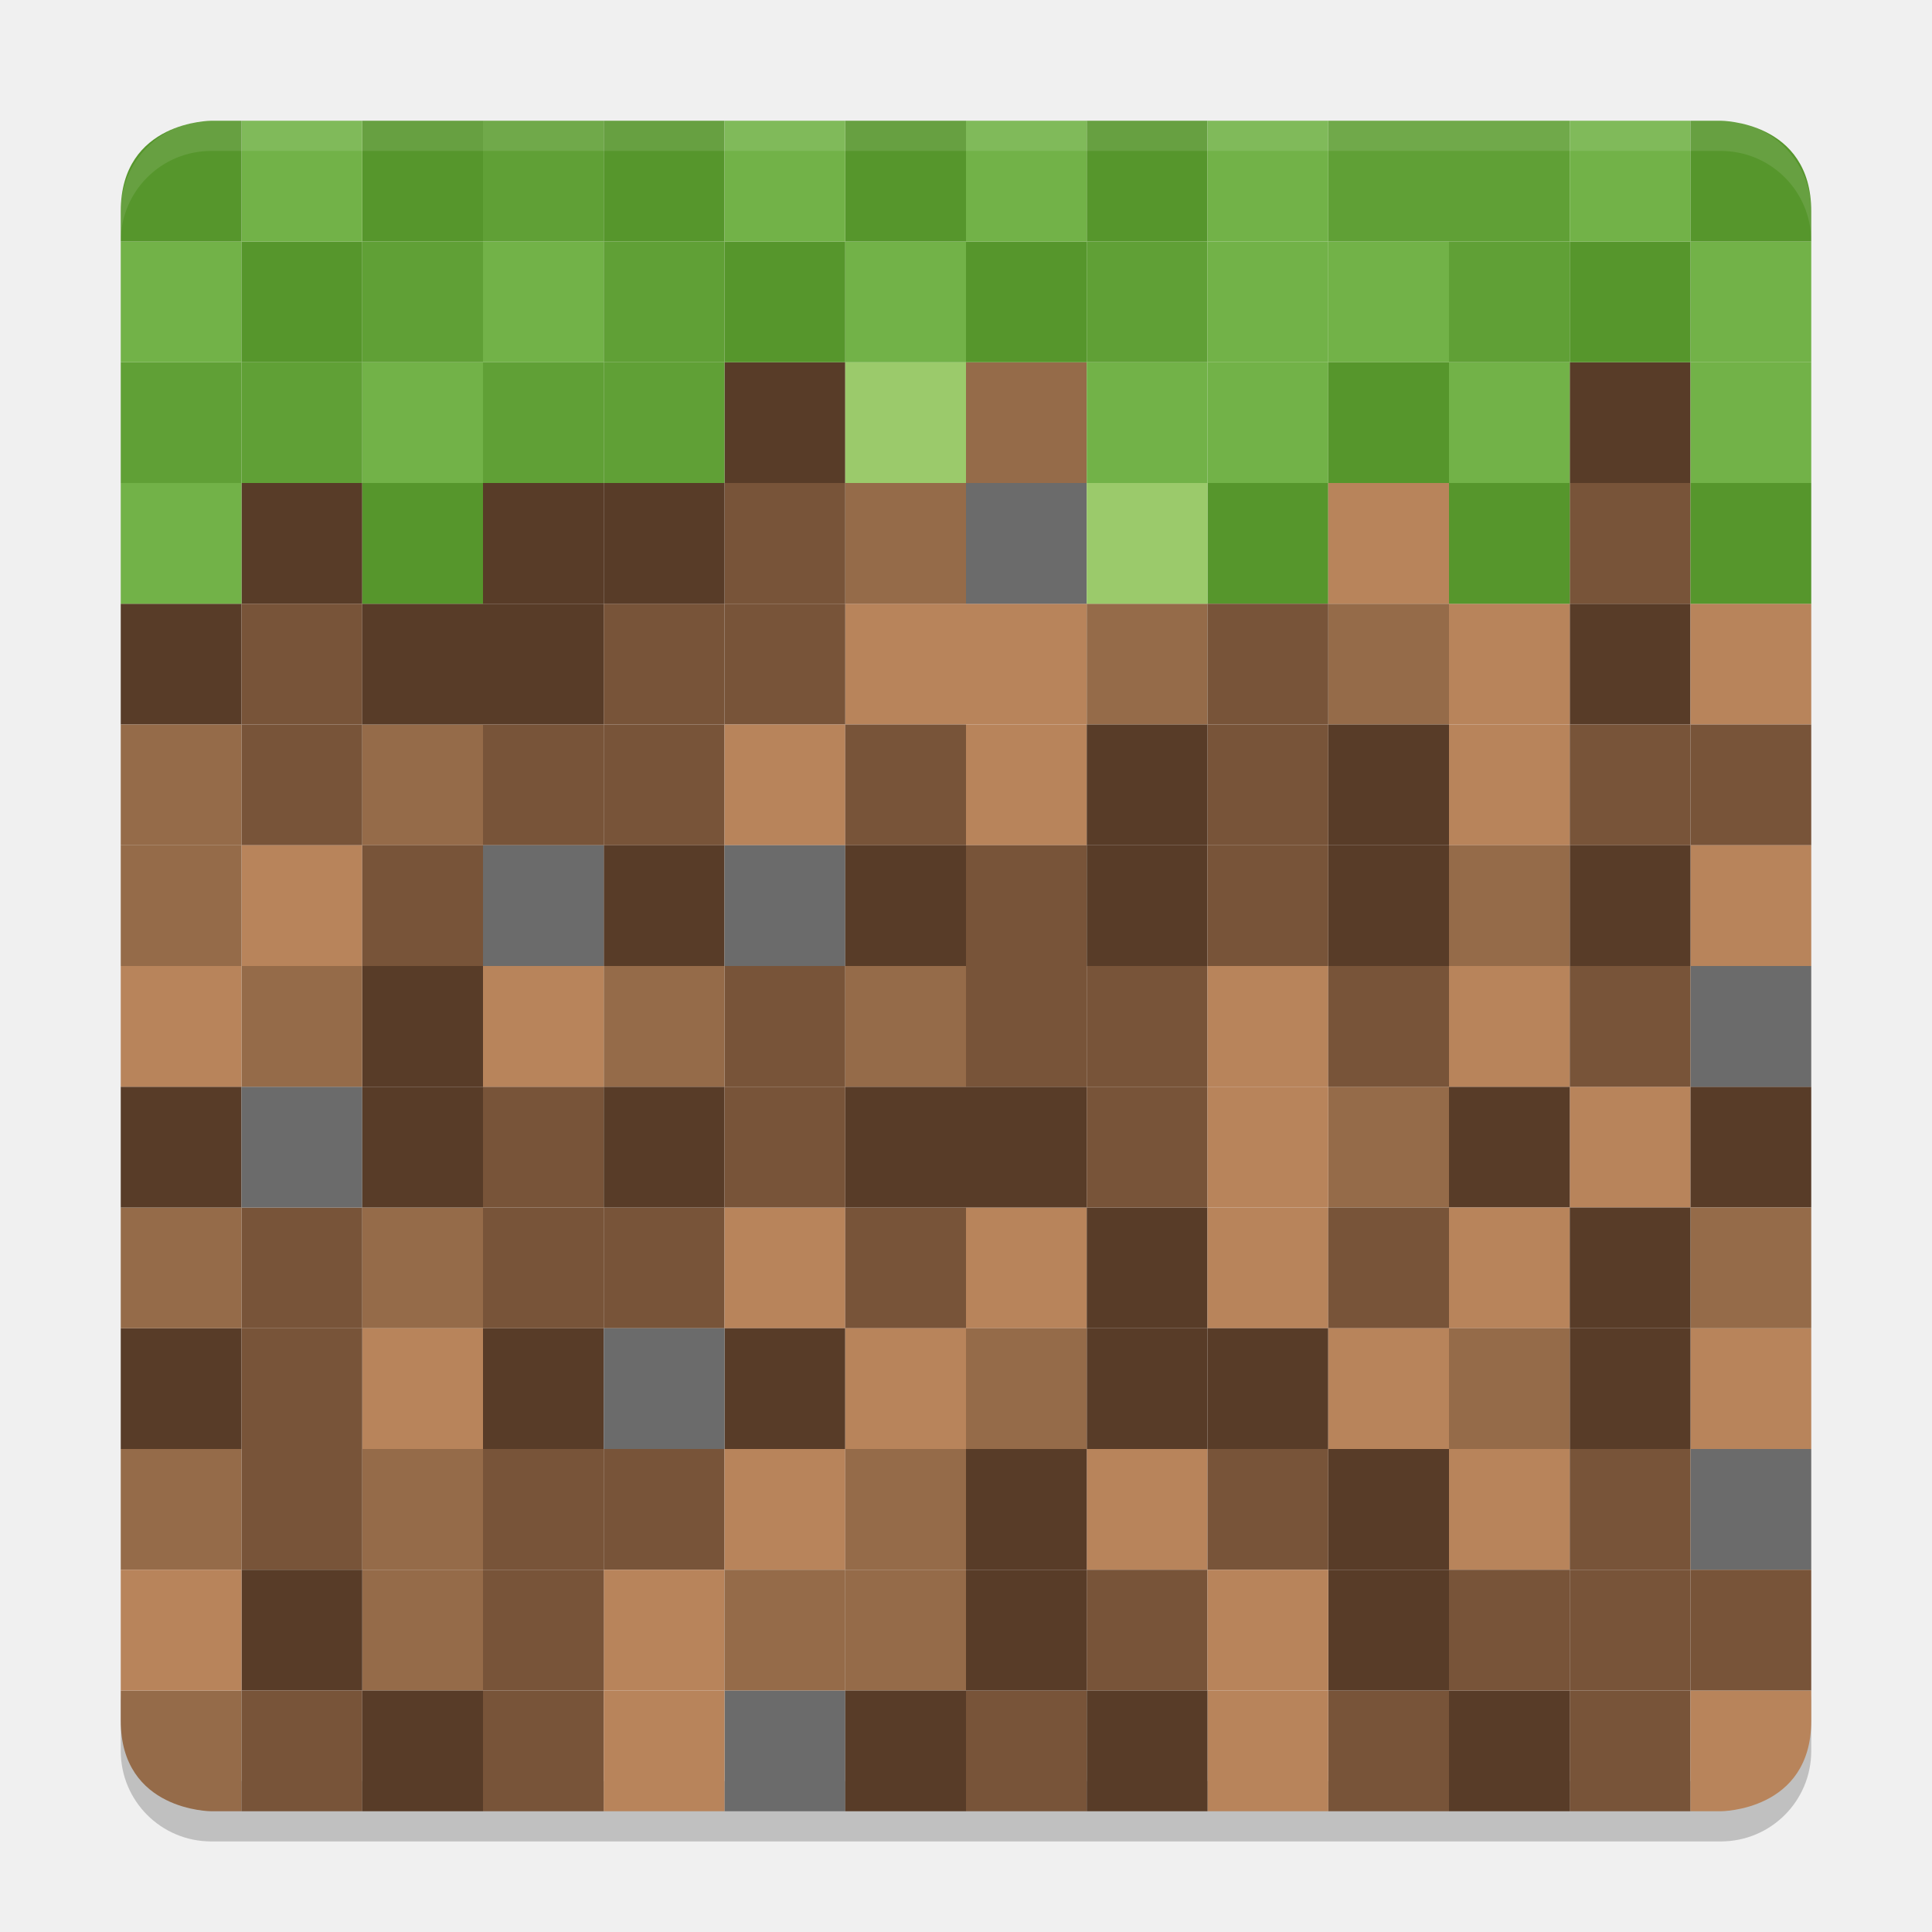
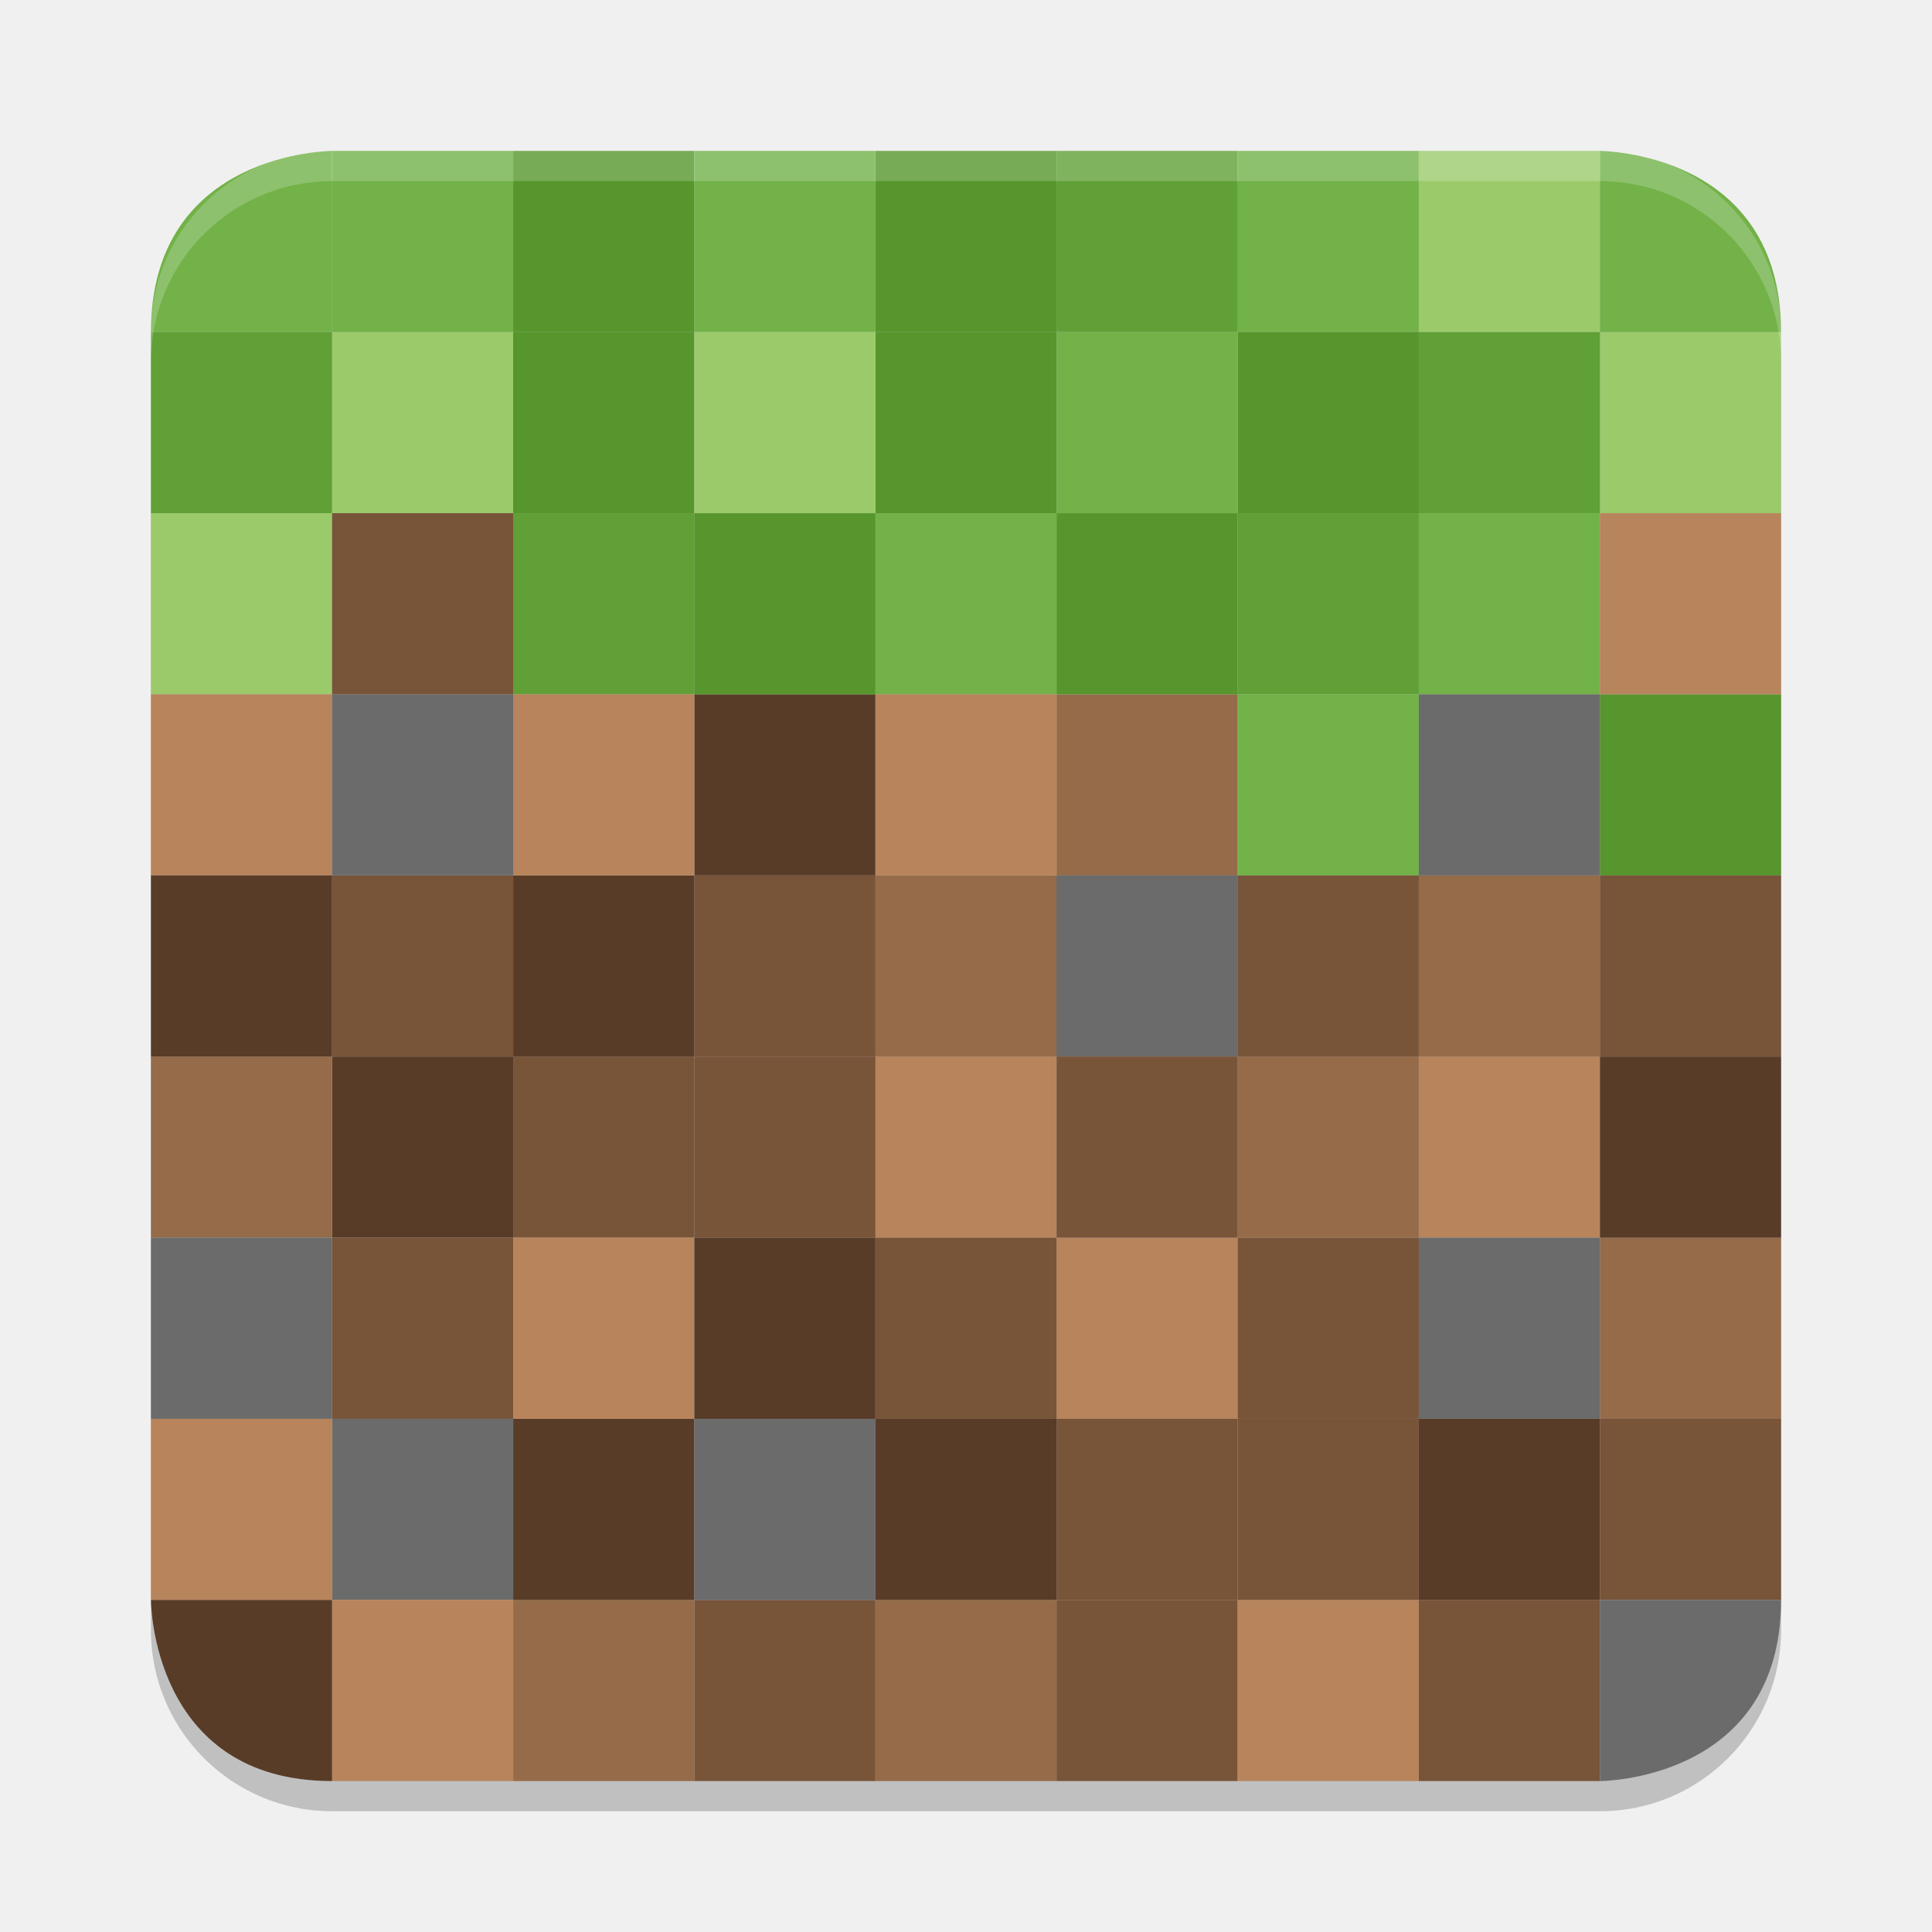
<svg xmlns="http://www.w3.org/2000/svg" width="64" height="64" version="1">
-   <path style="opacity:0.2" d="m 4,56 0,2 c 0,1.662 1.338,3 3,3 l 50,0 c 1.662,0 3,-1.338 3,-3 l 0,-2 c 0,1.662 -1.338,3 -3,3 L 7,59 C 5.338,59 4,57.662 4,56 Z" />
-   <rect style="fill:#b8845b" width="4" height="4" x="36" y="-52" ry="0" transform="scale(1,-1)" />
-   <rect style="fill:#785439" width="4" height="4" x="20" y="-52" ry="0" transform="scale(1,-1)" />
-   <rect style="fill:#785439" width="4" height="4" x="8" y="-52" ry="0" transform="scale(1,-1)" />
-   <rect style="fill:#956b49" width="4" height="4" x="12" y="-52" ry="0" transform="scale(1,-1)" />
-   <rect style="fill:#956b49" width="4" height="4" x="-48" y="20" ry="0" transform="scale(-1,1)" />
-   <rect style="fill:#583c28" width="4" height="4" x="16" y="20" ry="0" />
-   <rect style="fill:#b8845b" width="4" height="4" x="-32" y="20" ry="0" transform="scale(-1,1)" />
-   <rect style="fill:#785439" width="4" height="4" x="-28" y="20" ry="0" transform="scale(-1,1)" />
-   <rect style="fill:#583c28" width="4" height="4" x="-8" y="20" ry="0" transform="scale(-1,1)" />
-   <rect style="fill:#956b49" width="4" height="4" x="-32" y="16" ry="0" transform="scale(-1,1)" />
-   <rect style="fill:#583c28" width="4" height="4" x="8" y="16" ry="0" />
-   <rect style="fill:#785439" width="4" height="4" x="24" y="16" ry="0" />
-   <rect style="fill:#72b248" width="4" height="4" x="-8" y="16" ry="0" transform="scale(-1,1)" />
-   <rect style="fill:#60a036" width="4" height="4" x="4" y="12" ry="0" />
-   <rect style="fill:#583c28" width="4" height="4" x="-28" y="12" ry="0" transform="scale(-1,1)" />
-   <rect style="fill:#9bca6b" width="4" height="4" x="28" y="12" ry="0" />
-   <rect style="fill:#72b248" width="4" height="4" x="4" y="8" ry="0" />
-   <rect style="fill:#56962c" width="4" height="4" x="8" y="8" ry="0" />
-   <rect style="fill:#60a036" width="4" height="4" x="12" y="8" ry="0" />
-   <rect style="fill:#72b248" width="4" height="4" x="16" y="8" ry="0" />
-   <rect style="fill:#72b248" width="4" height="4" x="-44" y="12" ry="0" transform="scale(-1,1)" />
-   <rect style="fill:#72b248" width="4" height="4" x="12" y="12" ry="0" />
-   <rect style="fill:#56962c" width="4" height="4" x="40" y="16" ry="0" />
-   <rect style="fill:#60a036" width="4" height="4" x="8" y="12" ry="0" />
-   <rect style="fill:#56962c" width="4" height="4" x="12" y="4" ry="0" />
-   <rect style="fill:#60a036" width="4" height="4" x="-20" y="4" ry="0" transform="scale(-1,1)" />
-   <rect style="fill:#72b248" width="4" height="4" x="-12" y="4" ry="0" transform="scale(-1,1)" />
-   <path style="fill:#56962c" d="M 8,4 7,4 C 7,4 4,4 4,7 l 0,1 4,0 z" />
-   <rect style="fill:#b8845b" width="4" height="4" x="-36" y="24" ry="0" transform="scale(-1,1)" />
-   <rect style="fill:#785439" width="4" height="4" x="20" y="24" ry="0" />
-   <rect style="fill:#785439" width="4" height="4" x="8" y="24" ry="0" />
-   <rect style="fill:#956b49" width="4" height="4" x="12" y="24" ry="0" />
-   <rect style="fill:#b8845b" width="4" height="4" x="-36" y="20" ry="0" transform="scale(-1,1)" />
-   <rect style="fill:#785439" width="4" height="4" x="20" y="20" ry="0" />
-   <rect style="fill:#785439" width="4" height="4" x="8" y="20" ry="0" />
-   <rect style="fill:#583c28" width="4" height="4" x="12" y="20" ry="0" />
-   <rect style="fill:#583c28" width="4" height="4" x="20" y="16" ry="0" />
-   <rect style="fill:#6b6b6b" width="4" height="4" x="-36" y="16" ry="0" transform="scale(-1,1)" />
-   <rect style="fill:#956b49" width="4" height="4" x="32" y="12" ry="0" />
-   <rect style="fill:#60a036" width="4" height="4" x="-24" y="8" ry="0" transform="scale(-1,1)" />
-   <rect style="fill:#56962c" width="4" height="4" x="-16" y="16" ry="0" transform="scale(-1,1)" />
-   <rect style="fill:#60a036" width="4" height="4" x="20" y="12" ry="0" />
-   <path style="fill:#56962c" d="m 24,4 -4,0 0,4 4,0 z" />
-   <rect style="fill:#956b49" width="4" height="4" x="4" y="48" ry="0" />
-   <rect style="fill:#b8845b" width="4" height="4" x="24" y="48" ry="0" />
-   <rect style="fill:#785439" width="4" height="4" x="-20" y="48" ry="0" transform="scale(-1,1)" />
-   <rect style="fill:#583c28" width="4" height="4" x="44" y="48" ry="0" />
-   <rect style="fill:#956b49" width="4" height="4" x="4" y="-28" ry="0" transform="scale(1,-1)" />
-   <rect style="fill:#b8845b" width="4" height="4" x="24" y="-28" ry="0" transform="scale(1,-1)" />
-   <rect style="fill:#785439" width="4" height="4" x="28" y="-28" ry="0" transform="scale(1,-1)" />
-   <rect style="fill:#785439" width="4" height="4" x="-20" y="-28" ry="0" transform="scale(-1,-1)" />
-   <rect style="fill:#583c28" width="4" height="4" x="44" y="-28" ry="0" transform="scale(1,-1)" />
-   <path style="fill:#956b49" d="m 4,57 0,-1 4,0 0,4 -1,0 c 0,0 -3,0 -3,-3 z" />
-   <rect style="fill:#6b6b6b" width="4" height="4" x="24" y="56" ry="0" />
-   <rect style="fill:#785439" width="4" height="4" x="-48" y="56" ry="0" transform="scale(-1,1)" />
-   <rect style="fill:#785439" width="4" height="4" x="-20" y="56" ry="0" transform="scale(-1,1)" />
-   <rect style="fill:#956b49" width="4" height="4" x="-16" y="52" ry="0" transform="scale(-1,1)" />
-   <rect style="fill:#583c28" width="4" height="4" x="-12" y="52" ry="0" transform="scale(-1,1)" />
-   <rect style="fill:#b8845b" width="4" height="4" x="-24" y="52" ry="0" transform="scale(-1,1)" />
-   <rect style="fill:#785439" width="4" height="4" x="-40" y="52" ry="0" transform="scale(-1,1)" />
-   <rect style="fill:#b8845b" width="4" height="4" x="20" y="56" ry="0" />
-   <rect style="fill:#785439" width="4" height="4" x="8" y="56" ry="0" />
-   <rect style="fill:#583c28" width="4" height="4" x="12" y="56" ry="0" />
-   <rect style="fill:#956b49" width="4" height="4" x="-28" y="52" ry="0" transform="scale(-1,1)" />
-   <rect style="fill:#b8845b" width="4" height="4" x="-8" y="52" ry="0" transform="scale(-1,1)" />
-   <rect style="fill:#785439" width="4" height="4" x="-20" y="52" ry="0" transform="scale(-1,1)" />
-   <rect style="fill:#583c28" width="4" height="4" x="44" y="52" ry="0" />
-   <rect style="fill:#b8845b" width="4" height="4" x="-52" y="-52" ry="0" transform="scale(-1,-1)" />
-   <rect style="fill:#785439" width="4" height="4" x="-44" y="-52" ry="0" transform="scale(-1,-1)" />
-   <rect style="fill:#956b49" width="4" height="4" x="28" y="-52" ry="0" transform="scale(1,-1)" />
-   <rect style="fill:#956b49" width="4" height="4" x="-40" y="20" ry="0" transform="scale(-1,1)" />
-   <rect style="fill:#583c28" width="4" height="4" x="52" y="20" ry="0" />
-   <rect style="fill:#b8845b" width="4" height="4" x="56" y="20" ry="0" />
-   <rect style="fill:#9bca6b" width="4" height="4" x="36" y="16" ry="0" />
-   <rect style="fill:#785439" width="4" height="4" x="-56" y="16" ry="0" transform="scale(-1,1)" />
-   <rect style="fill:#583c28" width="4" height="4" x="52" y="12" ry="0" />
-   <rect style="fill:#72b248" width="4" height="4" x="28" y="8" ry="0" />
-   <rect style="fill:#56962c" width="4" height="4" x="32" y="8" ry="0" />
-   <rect style="fill:#60a036" width="4" height="4" x="36" y="8" ry="0" />
-   <rect style="fill:#72b248" width="4" height="4" x="-60" y="8" ry="0" transform="scale(-1,1)" />
-   <rect style="fill:#56962c" width="4" height="4" x="-56" y="8" ry="0" transform="scale(-1,1)" />
-   <rect style="fill:#72b248" width="4" height="4" x="-60" y="12" ry="0" transform="scale(-1,1)" />
-   <rect style="fill:#72b248" width="4" height="4" x="-40" y="12" ry="0" transform="scale(-1,1)" />
-   <rect style="fill:#56962c" width="4" height="4" x="-60" y="16" ry="0" transform="scale(-1,1)" />
-   <rect style="fill:#56962c" width="4" height="4" x="36" y="4" ry="0" />
-   <rect style="fill:#60a036" width="4" height="4" x="-52" y="4" ry="0" transform="scale(-1,1)" />
-   <rect style="fill:#72b248" width="4" height="4" x="-56" y="4" ry="0" transform="scale(-1,1)" />
-   <rect style="fill:#72b248" width="4" height="4" x="-36" y="4" ry="0" transform="scale(-1,1)" />
-   <path style="fill:#56962c" d="m 32,4 -4,0 0,4 4,0 z" />
-   <rect style="fill:#b8845b" width="4" height="4" x="-52" y="24" ry="0" transform="scale(-1,1)" />
-   <rect style="fill:#785439" width="4" height="4" x="-44" y="24" ry="0" transform="scale(-1,1)" />
-   <rect style="fill:#b8845b" width="4" height="4" x="-52" y="20" ry="0" transform="scale(-1,1)" />
-   <rect style="fill:#785439" width="4" height="4" x="-44" y="20" ry="0" transform="scale(-1,1)" />
-   <rect style="fill:#583c28" width="4" height="4" x="-20" y="16" ry="0" transform="scale(-1,1)" />
-   <rect style="fill:#b8845b" width="4" height="4" x="-48" y="16" ry="0" transform="scale(-1,1)" />
-   <rect style="fill:#60a036" width="4" height="4" x="-52" y="8" ry="0" transform="scale(-1,1)" />
-   <rect style="fill:#72b248" width="4" height="4" x="-48" y="8" ry="0" transform="scale(-1,1)" />
-   <rect style="fill:#72b248" width="4" height="4" x="-44" y="8" ry="0" transform="scale(-1,1)" />
-   <rect style="fill:#56962c" width="4" height="4" x="-28" y="8" ry="0" transform="scale(-1,1)" />
-   <rect style="fill:#72b248" width="4" height="4" x="48" y="12" ry="0" />
-   <rect style="fill:#56962c" width="4" height="4" x="44" y="12" ry="0" />
-   <rect style="fill:#56962c" width="4" height="4" x="48" y="16" ry="0" />
-   <rect style="fill:#60a036" width="4" height="4" x="-20" y="12" ry="0" transform="scale(-1,1)" />
-   <rect style="fill:#72b248" width="4" height="4" x="24" y="4" ry="0" />
-   <path style="fill:#56962c" d="M 60,7 C 60,4 57,4 57,4 l -1,0 0,4 4,0 z" />
-   <rect style="fill:#60a036" width="4" height="4" x="44" y="4" ry="0" />
-   <rect style="fill:#72b248" width="4" height="4" x="-44" y="4" ry="0" transform="scale(-1,1)" />
-   <rect style="fill:#6b6b6b" width="4" height="4" x="-60" y="48" ry="0" transform="scale(-1,1)" />
-   <rect style="fill:#785439" width="4" height="4" x="-56" y="48" ry="0" transform="scale(-1,1)" />
-   <rect style="fill:#583c28" width="4" height="4" x="-36" y="48" ry="0" transform="scale(-1,1)" />
-   <rect style="fill:#785439" width="4" height="4" x="-60" y="-28" ry="0" transform="scale(-1,-1)" />
-   <rect style="fill:#785439" width="4" height="4" x="-56" y="-28" ry="0" transform="scale(-1,-1)" />
-   <rect style="fill:#583c28" width="4" height="4" x="36" y="-28" ry="0" transform="scale(1,-1)" />
-   <rect style="fill:#785439" width="4" height="4" x="32" y="56" ry="0" />
-   <rect style="fill:#785439" width="4" height="4" x="-56" y="56" ry="0" transform="scale(-1,1)" />
-   <rect style="fill:#583c28" width="4" height="4" x="-52" y="56" ry="0" transform="scale(-1,1)" />
-   <rect style="fill:#956b49" width="4" height="4" x="-32" y="52" ry="0" transform="scale(-1,1)" />
-   <rect style="fill:#b8845b" width="4" height="4" x="40" y="52" ry="0" />
-   <rect style="fill:#785439" width="4" height="4" x="48" y="52" ry="0" />
-   <path style="fill:#b8845b" d="m 60,57 0,-1 -4,0 0,4 1,0 c 0,0 3,0 3,-3 z" />
-   <rect style="fill:#b8845b" width="4" height="4" x="-44" y="56" ry="0" transform="scale(-1,1)" />
-   <rect style="fill:#583c28" width="4" height="4" x="28" y="56" ry="0" />
-   <rect style="fill:#785439" width="4" height="4" x="-60" y="52" ry="0" transform="scale(-1,1)" />
-   <rect style="fill:#785439" width="4" height="4" x="-56" y="52" ry="0" transform="scale(-1,1)" />
-   <rect style="fill:#583c28" width="4" height="4" x="-36" y="52" ry="0" transform="scale(-1,1)" />
-   <rect style="fill:#583c28" width="4" height="4" x="-40" y="56" ry="0" transform="scale(-1,1)" />
-   <rect style="fill:#b8845b" width="4" height="4" x="-36" y="40" ry="0" transform="scale(-1,1)" />
-   <rect style="fill:#785439" width="4" height="4" x="20" y="40" ry="0" />
-   <rect style="fill:#785439" width="4" height="4" x="8" y="40" ry="0" />
-   <rect style="fill:#956b49" width="4" height="4" x="12" y="40" ry="0" />
-   <rect style="fill:#583c28" width="4" height="4" x="16" y="44" ry="0" />
-   <rect style="fill:#583c28" width="4" height="4" x="-8" y="44" ry="0" transform="scale(-1,1)" />
-   <rect style="fill:#956b49" width="4" height="4" x="4" y="-44" ry="0" transform="scale(1,-1)" />
-   <rect style="fill:#b8845b" width="4" height="4" x="24" y="-44" ry="0" transform="scale(1,-1)" />
-   <rect style="fill:#785439" width="4" height="4" x="28" y="-44" ry="0" transform="scale(1,-1)" />
-   <rect style="fill:#785439" width="4" height="4" x="-20" y="-44" ry="0" transform="scale(-1,-1)" />
-   <rect style="fill:#583c28" width="4" height="4" x="24" y="44" ry="0" />
-   <rect style="fill:#b8845b" width="4" height="4" x="-16" y="44" ry="0" transform="scale(-1,1)" />
-   <rect style="fill:#6b6b6b" width="4" height="4" x="20" y="44" ry="0" />
-   <rect style="fill:#785439" width="4" height="4" x="8" y="44" ry="0" />
-   <rect style="fill:#583c28" width="4" height="4" x="-40" y="44" ry="0" transform="scale(-1,1)" />
-   <rect style="fill:#956b49" width="4" height="4" x="32" y="44" ry="0" />
-   <rect style="fill:#583c28" width="4" height="4" x="36" y="-44" ry="0" transform="scale(1,-1)" />
-   <rect style="fill:#b8845b" width="4" height="4" x="-32" y="44" ry="0" transform="scale(-1,1)" />
-   <rect style="fill:#b8845b" width="4" height="4" x="52" y="36" ry="0" />
-   <rect style="fill:#583c28" width="4" height="4" x="-36" y="36" ry="0" transform="scale(-1,1)" />
-   <rect style="fill:#785439" width="4" height="4" x="36" y="36" ry="0" />
-   <rect style="fill:#583c28" width="4" height="4" x="-52" y="36" ry="0" transform="scale(-1,1)" />
-   <rect style="fill:#956b49" width="4" height="4" x="44" y="36" ry="0" />
-   <rect style="fill:#583c28" width="4" height="4" x="-60" y="36" ry="0" transform="scale(-1,1)" />
-   <rect style="fill:#b8845b" width="4" height="4" x="-44" y="36" ry="0" transform="scale(-1,1)" />
-   <rect style="fill:#583c28" width="4" height="4" x="4" y="36" ry="0" />
-   <rect style="fill:#6b6b6b" width="4" height="4" x="8" y="36" ry="0" />
-   <rect style="fill:#583c28" width="4" height="4" x="28" y="36" ry="0" />
-   <rect style="fill:#785439" width="4" height="4" x="16" y="36" ry="0" />
-   <rect style="fill:#583c28" width="4" height="4" x="12" y="36" ry="0" />
-   <rect style="fill:#583c28" width="4" height="4" x="-24" y="36" ry="0" transform="scale(-1,1)" />
-   <rect style="fill:#785439" width="4" height="4" x="-28" y="36" ry="0" transform="scale(-1,1)" />
-   <rect style="fill:#b8845b" width="4" height="4" x="-52" y="40" ry="0" transform="scale(-1,1)" />
-   <rect style="fill:#b8845b" width="4" height="4" x="56" y="44" ry="0" />
-   <rect style="fill:#b8845b" width="4" height="4" x="40" y="-44" ry="0" transform="scale(1,-1)" />
-   <rect style="fill:#785439" width="4" height="4" x="44" y="-44" ry="0" transform="scale(1,-1)" />
-   <rect style="fill:#583c28" width="4" height="4" x="40" y="44" ry="0" />
-   <rect style="fill:#583c28" width="4" height="4" x="-56" y="44" ry="0" transform="scale(-1,1)" />
-   <rect style="fill:#956b49" width="4" height="4" x="-60" y="40" ry="0" transform="scale(-1,1)" />
-   <rect style="fill:#956b49" width="4" height="4" x="48" y="44" ry="0" />
-   <rect style="fill:#583c28" width="4" height="4" x="52" y="-44" ry="0" transform="scale(1,-1)" />
-   <rect style="fill:#b8845b" width="4" height="4" x="-48" y="44" ry="0" transform="scale(-1,1)" />
-   <rect style="fill:#785439" width="4" height="4" x="36" y="32" ry="0" />
-   <rect style="fill:#785439" width="4" height="4" x="24" y="32" ry="0" />
-   <rect style="fill:#956b49" width="4" height="4" x="28" y="32" ry="0" />
-   <rect style="fill:#956b49" width="4" height="4" x="20" y="-36" ry="0" transform="scale(1,-1)" />
-   <rect style="fill:#b8845b" width="4" height="4" x="40" y="-36" ry="0" transform="scale(1,-1)" />
-   <rect style="fill:#785439" width="4" height="4" x="44" y="-36" ry="0" transform="scale(1,-1)" />
-   <rect style="fill:#785439" width="4" height="4" x="-36" y="-36" ry="0" transform="scale(-1,-1)" />
-   <rect style="fill:#583c28" width="4" height="4" x="20" y="28" ry="0" />
-   <rect style="fill:#6b6b6b" width="4" height="4" x="24" y="28" ry="0" />
-   <rect style="fill:#583c28" width="4" height="4" x="44" y="28" ry="0" />
-   <rect style="fill:#785439" width="4" height="4" x="32" y="28" ry="0" />
-   <rect style="fill:#583c28" width="4" height="4" x="28" y="28" ry="0" />
-   <rect style="fill:#583c28" width="4" height="4" x="-40" y="28" ry="0" transform="scale(-1,1)" />
-   <rect style="fill:#785439" width="4" height="4" x="-44" y="28" ry="0" transform="scale(-1,1)" />
-   <rect style="fill:#b8845b" width="4" height="4" x="-52" y="-36" ry="0" transform="scale(-1,-1)" />
-   <rect style="fill:#6b6b6b" width="4" height="4" x="-60" y="32" ry="0" transform="scale(-1,1)" />
-   <rect style="fill:#785439" width="4" height="4" x="-56" y="32" ry="0" transform="scale(-1,1)" />
-   <rect style="fill:#b8845b" width="4" height="4" x="56" y="28" ry="0" />
-   <rect style="fill:#583c28" width="4" height="4" x="-56" y="28" ry="0" transform="scale(-1,1)" />
-   <rect style="fill:#956b49" width="4" height="4" x="48" y="28" ry="0" />
-   <rect style="fill:#b8845b" width="4" height="4" x="-12" y="28" ry="0" transform="scale(-1,1)" />
-   <rect style="fill:#6b6b6b" width="4" height="4" x="-20" y="-32" ry="0" transform="scale(-1,-1)" />
-   <rect style="fill:#785439" width="4" height="4" x="-16" y="-32" ry="0" transform="scale(-1,-1)" />
-   <rect style="fill:#b8845b" width="4" height="4" x="16" y="-36" ry="0" transform="scale(1,-1)" />
-   <rect style="fill:#583c28" width="4" height="4" x="-16" y="-36" ry="0" transform="scale(-1,-1)" />
-   <rect style="fill:#956b49" width="4" height="4" x="8" y="-36" ry="0" transform="scale(1,-1)" />
-   <rect style="fill:#956b49" width="4" height="4" x="4" y="28" ry="0" />
-   <rect style="fill:#b8845b" width="4" height="4" x="-8" y="32" ry="0" transform="scale(-1,1)" />
-   <path style="opacity:0.1;fill:#ffffff" d="M 7 4 C 5.338 4 4 5.338 4 7 L 4 8 C 4 6.338 5.338 5 7 5 L 57 5 C 58.662 5 60 6.338 60 8 L 60 7 C 60 5.338 58.662 4 57 4 L 7 4 z" />
+   <rect style="opacity:0.2" width="54" height="54" x="-60" y="-59" rx="6" ry="6" transform="matrix(0,-1,-1,0,0,0)" />
+   <rect style="fill:#9bca6b" width="6" height="6" x="5" y="17" ry="0" />
+   <rect style="fill:#583c28" width="6" height="6" x="11" y="35" ry="0" />
+   <rect style="fill:#b8845b" width="6" height="6" x="-35" y="35" ry="0" transform="scale(-1,1)" />
+   <rect style="fill:#785439" width="6" height="6" x="-29" y="35" ry="0" transform="scale(-1,1)" />
+   <rect style="fill:#956b49" width="6" height="6" x="-35" y="29" ry="0" transform="scale(-1,1)" />
+   <rect style="fill:#785439" width="6" height="6" x="23" y="29" ry="0" />
+   <rect style="fill:#583c28" width="6" height="6" x="-29" y="23" ry="0" transform="scale(-1,1)" />
+   <rect style="fill:#9bca6b" width="6" height="6" x="53" y="11" ry="0" />
+   <path style="fill:#72b248" d="m 11,5 v 6 H 5 C 5,5 11,5 11,5 Z" />
+   <rect style="fill:#b8845b" width="6" height="6" x="-41" y="-47" ry="0" transform="scale(-1)" />
+   <rect style="fill:#785439" width="6" height="6" x="17" y="35" ry="0" />
+   <rect style="fill:#583c28" width="6" height="6" x="17" y="29" ry="0" />
+   <rect style="fill:#6b6b6b" width="6" height="6" x="-41" y="29" ry="0" transform="scale(-1,1)" />
+   <rect style="fill:#956b49" width="6" height="6" x="35" y="23" ry="0" />
+   <rect style="fill:#60a036" width="6" height="6" x="-23" y="17" ry="0" transform="scale(-1,1)" />
+   <rect style="fill:#956b49" width="6" height="6" x="-47" y="35" ry="0" transform="scale(-1,1)" />
+   <rect style="fill:#9bca6b" width="6" height="6" x="11" y="11" ry="0" />
+   <rect style="fill:#72b248" width="6" height="6" x="29" y="17" ry="0" />
+   <rect style="fill:#56962c" width="6" height="6" x="35" y="17" ry="0" />
+   <rect style="fill:#60a036" width="6" height="6" x="41" y="17" ry="0" />
+   <rect style="fill:#72b248" width="6" height="6" x="-47" y="23" ry="0" transform="scale(-1,1)" />
+   <rect style="fill:#785439" width="6" height="6" x="-17" y="29" ry="0" transform="scale(-1,1)" />
+   <rect style="fill:#56962c" width="6" height="6" x="-29" y="17" ry="0" transform="scale(-1,1)" />
+   <rect style="fill:#60a036" width="6" height="6" x="-11" y="11" ry="0" transform="scale(-1,1)" />
+   <rect style="fill:#785439" width="6" height="6" x="-53" y="53" ry="0" transform="scale(-1,1)" />
+   <rect style="fill:#785439" width="6" height="6" x="23" y="53" ry="0" />
+   <rect style="fill:#956b49" width="6" height="6" x="29" y="53" ry="0" />
+   <rect style="fill:#956b49" width="6" height="6" x="17" y="-59" ry="0" transform="scale(1,-1)" />
+   <rect style="fill:#785439" width="6" height="6" x="-41" y="-59" ry="0" transform="scale(-1)" />
+   <rect style="fill:#583c28" width="6" height="6" x="17" y="47" ry="0" />
+   <rect style="fill:#6b6b6b" width="6" height="6" x="23" y="47" ry="0" />
+   <rect style="fill:#785439" width="6" height="6" x="35" y="47" ry="0" />
+   <rect style="fill:#583c28" width="6" height="6" x="29" y="47" ry="0" />
+   <rect style="fill:#583c28" width="6" height="6" x="47" y="47" ry="0" />
+   <rect style="fill:#6b6b6b" width="6" height="6" x="-17" y="-53" ry="0" transform="scale(-1)" />
+   <rect style="fill:#b8845b" width="6" height="6" x="11" y="-59" ry="0" transform="scale(1,-1)" />
+   <rect style="fill:#b8845b" width="6" height="6" x="-53" y="35" ry="0" transform="scale(-1,1)" />
+   <rect style="fill:#956b49" width="6" height="6" x="-53" y="29" ry="0" transform="scale(-1,1)" />
+   <rect style="fill:#9bca6b" width="6" height="6" x="47" y="5" ry="0" />
+   <rect style="fill:#72b248" width="6" height="6" x="47" y="17" ry="0" />
+   <rect style="fill:#72b248" width="6" height="6" x="-47" y="5" ry="0" transform="scale(-1,1)" />
+   <rect style="fill:#60a036" width="6" height="6" x="35" y="5" ry="0" />
+   <rect style="fill:#72b248" width="6" height="6" x="11" y="5" ry="0" />
+   <rect style="fill:#56962c" width="6" height="6" x="17" y="5" ry="0" />
+   <rect style="fill:#56962c" width="6" height="6" x="29" y="5" ry="0" />
+   <rect style="fill:#72b248" width="6" height="6" x="23" y="5" ry="0" />
+   <rect style="fill:#b8845b" width="6" height="6" x="-11" y="-29" ry="0" transform="scale(-1)" />
+   <rect style="fill:#b8845b" width="6" height="6" x="5" y="-53" ry="0" transform="scale(1,-1)" />
+   <rect style="fill:#956b49" width="6" height="6" x="5" y="35" ry="0" />
+   <rect style="fill:#583c28" width="6" height="6" x="5" y="29" ry="0" />
+   <rect style="fill:#b8845b" width="6" height="6" x="-23" y="23" ry="0" transform="scale(-1,1)" />
+   <rect style="fill:#56962c" width="6" height="6" x="41" y="11" ry="0" />
+   <rect style="fill:#60a036" width="6" height="6" x="47" y="11" ry="0" />
+   <rect style="fill:#56962c" width="6" height="6" x="-35" y="11" ry="0" transform="scale(-1,1)" />
+   <rect style="fill:#72b248" width="6" height="6" x="35" y="11" ry="0" />
+   <path style="fill:#72b248" d="m 53,5 c 0,0 6,0 6,6 h -6 z" />
+   <rect style="fill:#56962c" width="6" height="6" x="-23" y="11" ry="0" transform="scale(-1,1)" />
+   <rect style="fill:#56962c" width="6" height="6" x="53" y="23" ry="0" />
+   <rect style="fill:#9bca6b" width="6" height="6" x="23" y="11" ry="0" />
+   <rect style="fill:#b8845b" width="6" height="6" x="-23" y="41" ry="0" transform="scale(-1,1)" />
+   <rect style="fill:#785439" width="6" height="6" x="11" y="-47" ry="0" transform="scale(1,-1)" />
+   <rect style="fill:#583c28" width="6" height="6" x="23" y="-47" ry="0" transform="scale(1,-1)" />
+   <rect style="fill:#785439" width="6" height="6" x="29" y="-47" ry="0" transform="scale(1,-1)" />
+   <rect style="fill:#785439" width="6" height="6" x="41" y="-35" ry="0" transform="scale(1,-1)" />
+   <rect style="fill:#785439" width="6" height="6" x="53" y="-35" ry="0" transform="scale(1,-1)" />
+   <path style="fill:#583c28" d="M 11,59 V 53 H 5 c 0,0 0,6 6,6 z" />
+   <rect style="fill:#6b6b6b" width="6" height="6" x="-11" y="41" ry="0" transform="scale(-1,1)" />
+   <rect style="fill:#6b6b6b" width="6" height="6" x="-41" y="29" ry="0" transform="scale(-1,1)" />
+   <rect style="fill:#6b6b6b" width="6" height="6" x="-17" y="23" ry="0" transform="scale(-1,1)" />
+   <rect style="fill:#6b6b6b" width="6" height="6" x="-53" y="-29" ry="0" transform="scale(-1)" />
+   <rect style="fill:#b8845b" width="6" height="6" x="-59" y="17" ry="0" transform="scale(-1,1)" />
+   <rect style="fill:#b8845b" width="6" height="6" x="41" y="53" ry="0" />
+   <rect style="fill:#785439" width="6" height="6" x="-47" y="41" ry="0" transform="scale(-1,1)" />
+   <rect style="fill:#956b49" width="6" height="6" x="-59" y="41" ry="0" transform="scale(-1,1)" />
+   <rect style="fill:#785439" width="6" height="6" x="-17" y="-23" ry="0" transform="scale(-1)" />
+   <rect style="fill:#6b6b6b" width="6" height="6" x="47" y="41" ry="0" />
+   <rect style="fill:#b8845b" width="6" height="6" x="-35" y="23" ry="0" transform="scale(-1,1)" />
+   <rect style="fill:#785439" width="6" height="6" x="53" y="47" ry="0" />
+   <path style="fill:#6b6b6b" d="m 53,53 h 6 c 0,6 -6,6 -6,6 z" />
+   <rect style="fill:#785439" width="6" height="6" x="35" y="35" ry="0" />
+   <rect style="fill:#583c28" width="6" height="6" x="53" y="-41" ry="0" transform="scale(1,-1)" />
+   <rect style="fill:#785439" width="6" height="6" x="41" y="-53" ry="0" transform="scale(1,-1)" />
+   <path style="opacity:0.2;fill:#ffffff" d="M 11 5 C 7.676 5 5 7.676 5 11 L 5 12 C 5 8.676 7.676 6 11 6 L 53 6 C 56.324 6 59 8.676 59 12 L 59 11 C 59 7.676 56.324 5 53 5 L 11 5 z" />
</svg>
